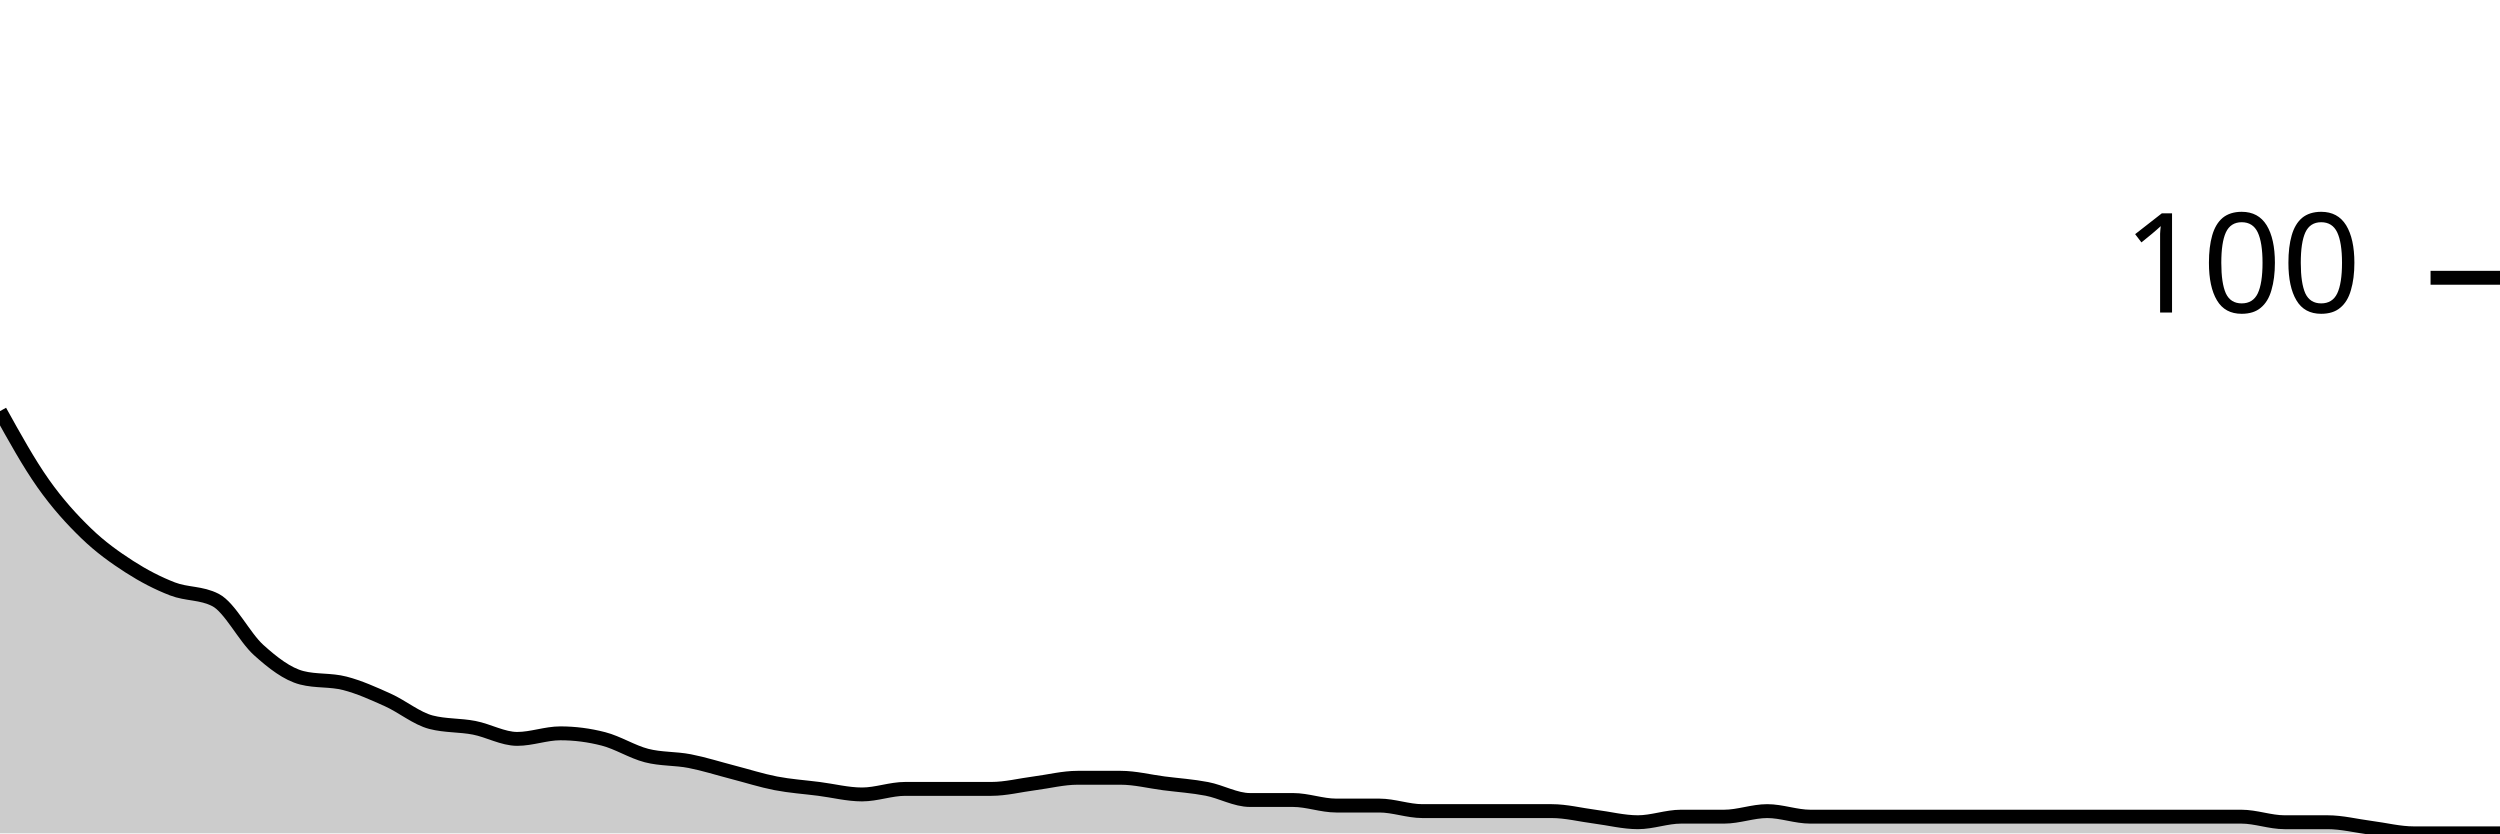
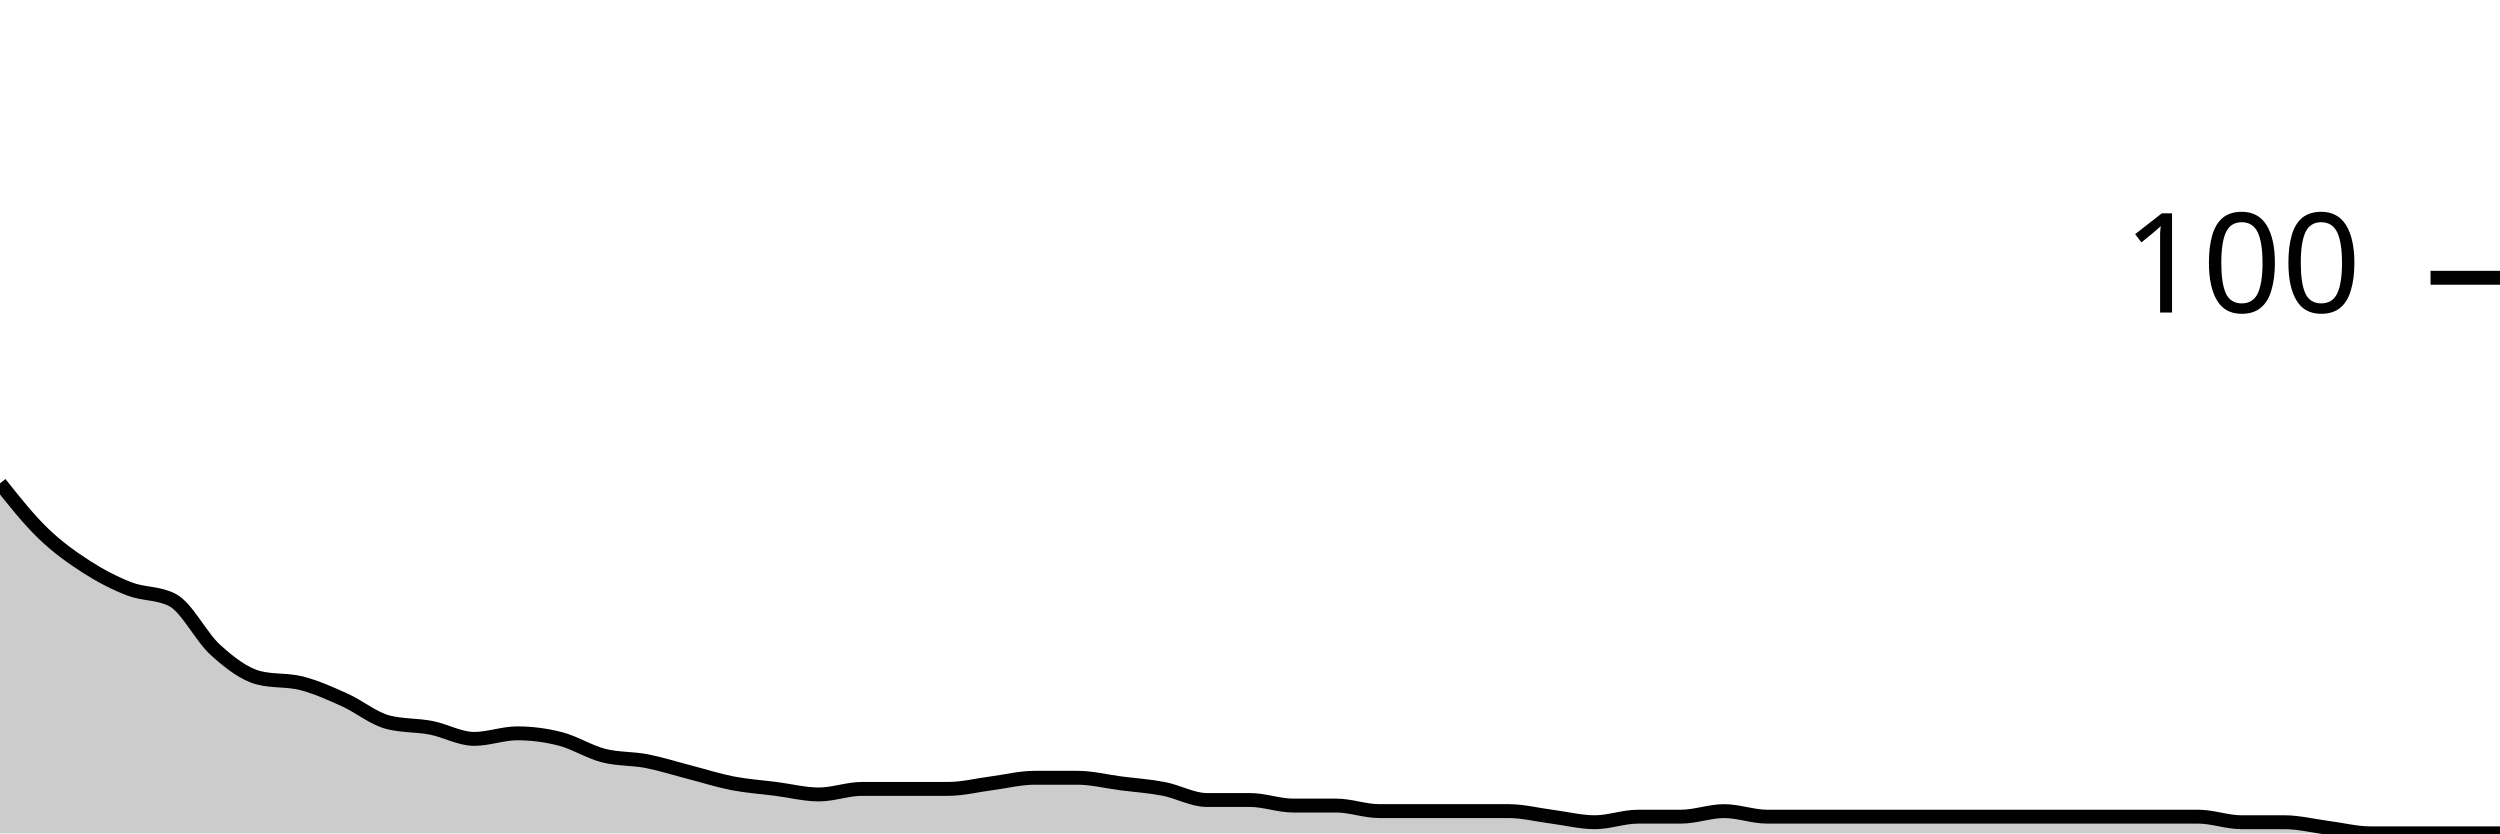
<svg xmlns="http://www.w3.org/2000/svg" viewBox="0 0 180 60">
  <g transform="translate(0,20)">
-     <path class="area" fill="rgba(0, 0, 0, 0.2)" d="M0,9.6C1.034,11.467,2.069,13.333,3.103,14.8C4.138,16.267,5.172,17.4,6.207,18.4C7.241,19.4,8.276,20.133,9.31,20.8C10.345,21.467,11.379,22,12.414,22.4C13.448,22.8,14.483,22.667,15.517,23.2C16.552,23.733,17.586,25.867,18.621,26.8C19.655,27.733,20.69,28.533,21.724,28.8C22.759,29.067,23.793,28.933,24.828,29.2C25.862,29.467,26.897,29.933,27.931,30.4C28.966,30.867,30,31.733,31.034,32C32.069,32.267,33.103,32.2,34.138,32.4C35.172,32.6,36.207,33.2,37.241,33.2C38.276,33.2,39.31,32.8,40.345,32.8C41.379,32.8,42.414,32.933,43.448,33.2C44.483,33.467,45.517,34.133,46.552,34.4C47.586,34.667,48.621,34.6,49.655,34.8C50.69,35,51.724,35.333,52.759,35.6C53.793,35.867,54.828,36.2,55.862,36.4C56.897,36.6,57.931,36.667,58.966,36.8C60,36.933,61.034,37.2,62.069,37.2C63.103,37.2,64.138,36.8,65.172,36.8C66.207,36.8,67.241,36.8,68.276,36.8C69.31,36.8,70.345,36.8,71.379,36.8C72.414,36.8,73.448,36.533,74.483,36.4C75.517,36.267,76.552,36,77.586,36C78.621,36,79.655,36,80.69,36C81.724,36,82.759,36.267,83.793,36.4C84.828,36.533,85.862,36.6,86.897,36.8C87.931,37,88.966,37.6,90,37.6C91.034,37.6,92.069,37.6,93.103,37.6C94.138,37.6,95.172,38,96.207,38C97.241,38,98.276,38,99.31,38C100.345,38,101.379,38.4,102.414,38.4C103.448,38.4,104.483,38.4,105.517,38.4C106.552,38.4,107.586,38.4,108.621,38.4C109.655,38.4,110.69,38.4,111.724,38.4C112.759,38.4,113.793,38.667,114.828,38.8C115.862,38.933,116.897,39.2,117.931,39.2C118.966,39.2,120,38.8,121.034,38.8C122.069,38.8,123.103,38.8,124.138,38.8C125.172,38.8,126.207,38.4,127.241,38.4C128.276,38.4,129.31,38.8,130.345,38.8C131.379,38.8,132.414,38.8,133.448,38.8C134.483,38.8,135.517,38.8,136.552,38.8C137.586,38.8,138.621,38.8,139.655,38.8C140.69,38.8,141.724,38.8,142.759,38.8C143.793,38.8,144.828,38.8,145.862,38.8C146.897,38.8,147.931,38.8,148.966,38.8C150,38.8,151.034,38.8,152.069,38.8C153.103,38.8,154.138,38.8,155.172,38.8C156.207,38.8,157.241,38.8,158.276,38.8C159.31,38.8,160.345,38.8,161.379,38.8C162.414,38.8,163.448,39.2,164.483,39.2C165.517,39.2,166.552,39.2,167.586,39.2C168.621,39.2,169.655,39.467,170.69,39.6C171.724,39.733,172.759,40,173.793,40C174.828,40,175.862,40,176.897,40C177.931,40,178.966,40,180,40L180,40C178.966,40,177.931,40,176.897,40C175.862,40,174.828,40,173.793,40C172.759,40,171.724,40,170.69,40C169.655,40,168.621,40,167.586,40C166.552,40,165.517,40,164.483,40C163.448,40,162.414,40,161.379,40C160.345,40,159.31,40,158.276,40C157.241,40,156.207,40,155.172,40C154.138,40,153.103,40,152.069,40C151.034,40,150,40,148.966,40C147.931,40,146.897,40,145.862,40C144.828,40,143.793,40,142.759,40C141.724,40,140.69,40,139.655,40C138.621,40,137.586,40,136.552,40C135.517,40,134.483,40,133.448,40C132.414,40,131.379,40,130.345,40C129.31,40,128.276,40,127.241,40C126.207,40,125.172,40,124.138,40C123.103,40,122.069,40,121.034,40C120,40,118.966,40,117.931,40C116.897,40,115.862,40,114.828,40C113.793,40,112.759,40,111.724,40C110.69,40,109.655,40,108.621,40C107.586,40,106.552,40,105.517,40C104.483,40,103.448,40,102.414,40C101.379,40,100.345,40,99.31,40C98.276,40,97.241,40,96.207,40C95.172,40,94.138,40,93.103,40C92.069,40,91.034,40,90,40C88.966,40,87.931,40,86.897,40C85.862,40,84.828,40,83.793,40C82.759,40,81.724,40,80.69,40C79.655,40,78.621,40,77.586,40C76.552,40,75.517,40,74.483,40C73.448,40,72.414,40,71.379,40C70.345,40,69.31,40,68.276,40C67.241,40,66.207,40,65.172,40C64.138,40,63.103,40,62.069,40C61.034,40,60,40,58.966,40C57.931,40,56.897,40,55.862,40C54.828,40,53.793,40,52.759,40C51.724,40,50.69,40,49.655,40C48.621,40,47.586,40,46.552,40C45.517,40,44.483,40,43.448,40C42.414,40,41.379,40,40.345,40C39.31,40,38.276,40,37.241,40C36.207,40,35.172,40,34.138,40C33.103,40,32.069,40,31.034,40C30,40,28.966,40,27.931,40C26.897,40,25.862,40,24.828,40C23.793,40,22.759,40,21.724,40C20.69,40,19.655,40,18.621,40C17.586,40,16.552,40,15.517,40C14.483,40,13.448,40,12.414,40C11.379,40,10.345,40,9.31,40C8.276,40,7.241,40,6.207,40C5.172,40,4.138,40,3.103,40C2.069,40,1.034,40,0,40Z" />
-     <path class="line" stroke="black" fill="none" d="M0,9.6C1.034,11.467,2.069,13.333,3.103,14.8C4.138,16.267,5.172,17.4,6.207,18.4C7.241,19.4,8.276,20.133,9.31,20.8C10.345,21.467,11.379,22,12.414,22.4C13.448,22.8,14.483,22.667,15.517,23.2C16.552,23.733,17.586,25.867,18.621,26.8C19.655,27.733,20.69,28.533,21.724,28.8C22.759,29.067,23.793,28.933,24.828,29.2C25.862,29.467,26.897,29.933,27.931,30.4C28.966,30.867,30,31.733,31.034,32C32.069,32.267,33.103,32.2,34.138,32.4C35.172,32.6,36.207,33.2,37.241,33.2C38.276,33.2,39.31,32.8,40.345,32.8C41.379,32.8,42.414,32.933,43.448,33.2C44.483,33.467,45.517,34.133,46.552,34.4C47.586,34.667,48.621,34.6,49.655,34.8C50.69,35,51.724,35.333,52.759,35.6C53.793,35.867,54.828,36.2,55.862,36.4C56.897,36.6,57.931,36.667,58.966,36.8C60,36.933,61.034,37.2,62.069,37.2C63.103,37.2,64.138,36.8,65.172,36.8C66.207,36.8,67.241,36.8,68.276,36.8C69.31,36.8,70.345,36.8,71.379,36.8C72.414,36.8,73.448,36.533,74.483,36.4C75.517,36.267,76.552,36,77.586,36C78.621,36,79.655,36,80.69,36C81.724,36,82.759,36.267,83.793,36.4C84.828,36.533,85.862,36.6,86.897,36.8C87.931,37,88.966,37.6,90,37.6C91.034,37.6,92.069,37.6,93.103,37.6C94.138,37.6,95.172,38,96.207,38C97.241,38,98.276,38,99.31,38C100.345,38,101.379,38.4,102.414,38.4C103.448,38.4,104.483,38.4,105.517,38.4C106.552,38.4,107.586,38.4,108.621,38.4C109.655,38.4,110.69,38.4,111.724,38.4C112.759,38.4,113.793,38.667,114.828,38.8C115.862,38.933,116.897,39.2,117.931,39.2C118.966,39.2,120,38.8,121.034,38.8C122.069,38.8,123.103,38.8,124.138,38.8C125.172,38.8,126.207,38.4,127.241,38.4C128.276,38.4,129.31,38.8,130.345,38.8C131.379,38.8,132.414,38.8,133.448,38.8C134.483,38.8,135.517,38.8,136.552,38.8C137.586,38.8,138.621,38.8,139.655,38.8C140.69,38.8,141.724,38.8,142.759,38.8C143.793,38.8,144.828,38.8,145.862,38.8C146.897,38.8,147.931,38.8,148.966,38.8C150,38.8,151.034,38.8,152.069,38.8C153.103,38.8,154.138,38.8,155.172,38.8C156.207,38.8,157.241,38.8,158.276,38.8C159.31,38.8,160.345,38.8,161.379,38.8C162.414,38.8,163.448,39.2,164.483,39.2C165.517,39.2,166.552,39.2,167.586,39.2C168.621,39.2,169.655,39.467,170.69,39.6C171.724,39.733,172.759,40,173.793,40C174.828,40,175.862,40,176.897,40C177.931,40,178.966,40,180,40" />
+     <path class="area" fill="rgba(0, 0, 0, 0.2)" d="M0,14.8C1.034,16.1,2.069,17.4,3.103,18.4C4.138,19.4,5.172,20.133,6.207,20.8C7.241,21.467,8.276,22,9.31,22.4C10.345,22.8,11.379,22.667,12.414,23.2C13.448,23.733,14.483,25.867,15.517,26.8C16.552,27.733,17.586,28.533,18.621,28.8C19.655,29.067,20.69,28.933,21.724,29.2C22.759,29.467,23.793,29.933,24.828,30.4C25.862,30.867,26.897,31.733,27.931,32C28.966,32.267,30,32.2,31.034,32.4C32.069,32.6,33.103,33.2,34.138,33.2C35.172,33.2,36.207,32.8,37.241,32.8C38.276,32.8,39.31,32.933,40.345,33.2C41.379,33.467,42.414,34.133,43.448,34.4C44.483,34.667,45.517,34.6,46.552,34.8C47.586,35,48.621,35.333,49.655,35.6C50.69,35.867,51.724,36.2,52.759,36.4C53.793,36.6,54.828,36.667,55.862,36.8C56.897,36.933,57.931,37.2,58.966,37.2C60,37.2,61.034,36.8,62.069,36.8C63.103,36.8,64.138,36.8,65.172,36.8C66.207,36.8,67.241,36.8,68.276,36.8C69.31,36.8,70.345,36.533,71.379,36.4C72.414,36.267,73.448,36,74.483,36C75.517,36,76.552,36,77.586,36C78.621,36,79.655,36.267,80.69,36.4C81.724,36.533,82.759,36.6,83.793,36.8C84.828,37,85.862,37.6,86.897,37.6C87.931,37.6,88.966,37.6,90,37.6C91.034,37.6,92.069,38,93.103,38C94.138,38,95.172,38,96.207,38C97.241,38,98.276,38.4,99.31,38.4C100.345,38.4,101.379,38.4,102.414,38.4C103.448,38.4,104.483,38.4,105.517,38.4C106.552,38.4,107.586,38.4,108.621,38.4C109.655,38.4,110.69,38.667,111.724,38.8C112.759,38.933,113.793,39.2,114.828,39.2C115.862,39.2,116.897,38.8,117.931,38.8C118.966,38.8,120,38.8,121.034,38.8C122.069,38.8,123.103,38.4,124.138,38.4C125.172,38.4,126.207,38.8,127.241,38.8C128.276,38.8,129.31,38.8,130.345,38.8C131.379,38.8,132.414,38.8,133.448,38.8C134.483,38.8,135.517,38.8,136.552,38.8C137.586,38.8,138.621,38.8,139.655,38.8C140.69,38.8,141.724,38.8,142.759,38.8C143.793,38.8,144.828,38.8,145.862,38.8C146.897,38.8,147.931,38.8,148.966,38.8C150,38.8,151.034,38.8,152.069,38.8C153.103,38.8,154.138,38.8,155.172,38.8C156.207,38.8,157.241,38.8,158.276,38.8C159.31,38.8,160.345,39.2,161.379,39.2C162.414,39.2,163.448,39.2,164.483,39.2C165.517,39.2,166.552,39.467,167.586,39.6C168.621,39.733,169.655,40,170.69,40C171.724,40,172.759,40,173.793,40C174.828,40,175.862,40,176.897,40C177.931,40,178.966,40,180,40L180,40C178.966,40,177.931,40,176.897,40C175.862,40,174.828,40,173.793,40C172.759,40,171.724,40,170.69,40C169.655,40,168.621,40,167.586,40C166.552,40,165.517,40,164.483,40C163.448,40,162.414,40,161.379,40C160.345,40,159.31,40,158.276,40C157.241,40,156.207,40,155.172,40C154.138,40,153.103,40,152.069,40C151.034,40,150,40,148.966,40C147.931,40,146.897,40,145.862,40C144.828,40,143.793,40,142.759,40C141.724,40,140.69,40,139.655,40C138.621,40,137.586,40,136.552,40C135.517,40,134.483,40,133.448,40C132.414,40,131.379,40,130.345,40C129.31,40,128.276,40,127.241,40C126.207,40,125.172,40,124.138,40C123.103,40,122.069,40,121.034,40C120,40,118.966,40,117.931,40C116.897,40,115.862,40,114.828,40C113.793,40,112.759,40,111.724,40C110.69,40,109.655,40,108.621,40C107.586,40,106.552,40,105.517,40C104.483,40,103.448,40,102.414,40C101.379,40,100.345,40,99.31,40C98.276,40,97.241,40,96.207,40C95.172,40,94.138,40,93.103,40C92.069,40,91.034,40,90,40C88.966,40,87.931,40,86.897,40C85.862,40,84.828,40,83.793,40C82.759,40,81.724,40,80.69,40C79.655,40,78.621,40,77.586,40C76.552,40,75.517,40,74.483,40C73.448,40,72.414,40,71.379,40C70.345,40,69.31,40,68.276,40C67.241,40,66.207,40,65.172,40C64.138,40,63.103,40,62.069,40C61.034,40,60,40,58.966,40C57.931,40,56.897,40,55.862,40C54.828,40,53.793,40,52.759,40C51.724,40,50.69,40,49.655,40C48.621,40,47.586,40,46.552,40C45.517,40,44.483,40,43.448,40C42.414,40,41.379,40,40.345,40C39.31,40,38.276,40,37.241,40C36.207,40,35.172,40,34.138,40C33.103,40,32.069,40,31.034,40C30,40,28.966,40,27.931,40C26.897,40,25.862,40,24.828,40C23.793,40,22.759,40,21.724,40C20.69,40,19.655,40,18.621,40C17.586,40,16.552,40,15.517,40C14.483,40,13.448,40,12.414,40C11.379,40,10.345,40,9.31,40C8.276,40,7.241,40,6.207,40C5.172,40,4.138,40,3.103,40C2.069,40,1.034,40,0,40Z" />
+     <path class="line" stroke="black" fill="none" d="M0,14.8C1.034,16.1,2.069,17.4,3.103,18.4C4.138,19.4,5.172,20.133,6.207,20.8C7.241,21.467,8.276,22,9.31,22.4C10.345,22.8,11.379,22.667,12.414,23.2C13.448,23.733,14.483,25.867,15.517,26.8C16.552,27.733,17.586,28.533,18.621,28.8C19.655,29.067,20.69,28.933,21.724,29.2C22.759,29.467,23.793,29.933,24.828,30.4C25.862,30.867,26.897,31.733,27.931,32C28.966,32.267,30,32.2,31.034,32.4C32.069,32.6,33.103,33.2,34.138,33.2C35.172,33.2,36.207,32.8,37.241,32.8C38.276,32.8,39.31,32.933,40.345,33.2C41.379,33.467,42.414,34.133,43.448,34.4C44.483,34.667,45.517,34.6,46.552,34.8C47.586,35,48.621,35.333,49.655,35.6C50.69,35.867,51.724,36.2,52.759,36.4C53.793,36.6,54.828,36.667,55.862,36.8C56.897,36.933,57.931,37.2,58.966,37.2C60,37.2,61.034,36.8,62.069,36.8C63.103,36.8,64.138,36.8,65.172,36.8C66.207,36.8,67.241,36.8,68.276,36.8C69.31,36.8,70.345,36.533,71.379,36.4C72.414,36.267,73.448,36,74.483,36C75.517,36,76.552,36,77.586,36C78.621,36,79.655,36.267,80.69,36.4C81.724,36.533,82.759,36.6,83.793,36.8C84.828,37,85.862,37.6,86.897,37.6C87.931,37.6,88.966,37.6,90,37.6C91.034,37.6,92.069,38,93.103,38C94.138,38,95.172,38,96.207,38C97.241,38,98.276,38.4,99.31,38.4C100.345,38.4,101.379,38.4,102.414,38.4C103.448,38.4,104.483,38.4,105.517,38.4C106.552,38.4,107.586,38.4,108.621,38.4C109.655,38.4,110.69,38.667,111.724,38.8C112.759,38.933,113.793,39.2,114.828,39.2C115.862,39.2,116.897,38.8,117.931,38.8C118.966,38.8,120,38.8,121.034,38.8C122.069,38.8,123.103,38.4,124.138,38.4C125.172,38.4,126.207,38.8,127.241,38.8C128.276,38.8,129.31,38.8,130.345,38.8C131.379,38.8,132.414,38.8,133.448,38.8C134.483,38.8,135.517,38.8,136.552,38.8C137.586,38.8,138.621,38.8,139.655,38.8C140.69,38.8,141.724,38.8,142.759,38.8C143.793,38.8,144.828,38.8,145.862,38.8C146.897,38.8,147.931,38.8,148.966,38.8C150,38.8,151.034,38.8,152.069,38.8C153.103,38.8,154.138,38.8,155.172,38.8C156.207,38.8,157.241,38.8,158.276,38.8C159.31,38.8,160.345,39.2,161.379,39.2C162.414,39.2,163.448,39.2,164.483,39.2C165.517,39.2,166.552,39.467,167.586,39.6C168.621,39.733,169.655,40,170.69,40C171.724,40,172.759,40,173.793,40C174.828,40,175.862,40,176.897,40C177.931,40,178.966,40,180,40" />
    <path class="axis-ceiling" stroke-width="1" stroke="black" fill="none" d="M175,0L180,0" />
    <text class="axis-ceiling-label" font-family="sans-serif" text-anchor="end" font-size="10px" x="170" y="2.5">100</text>
  </g>
</svg>
